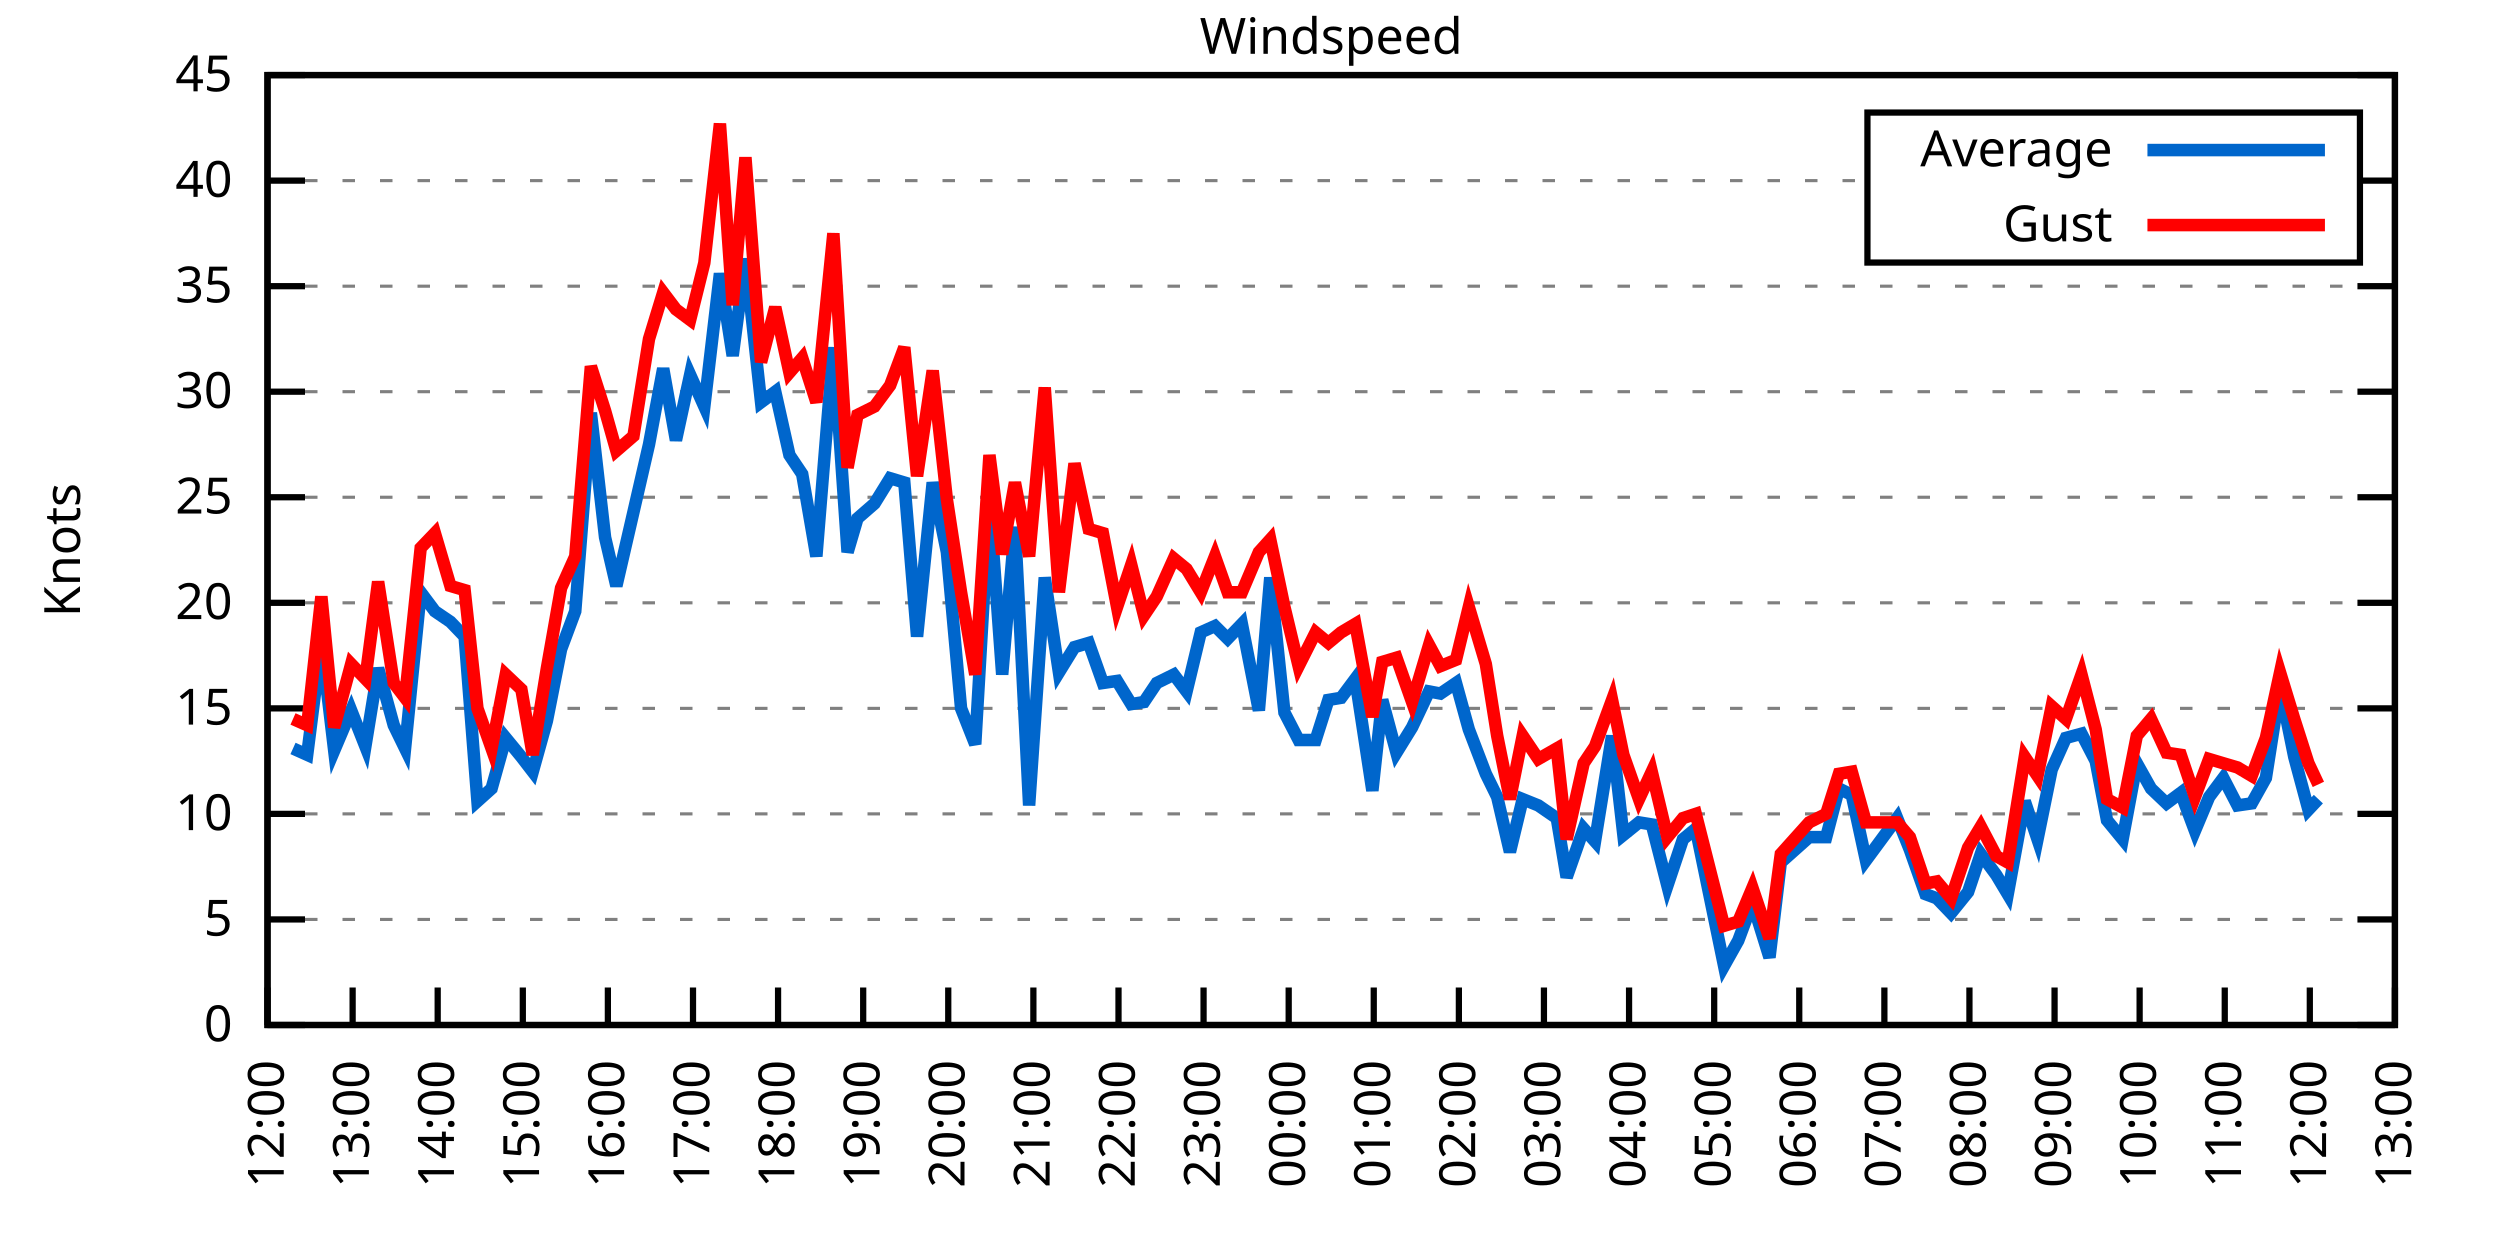
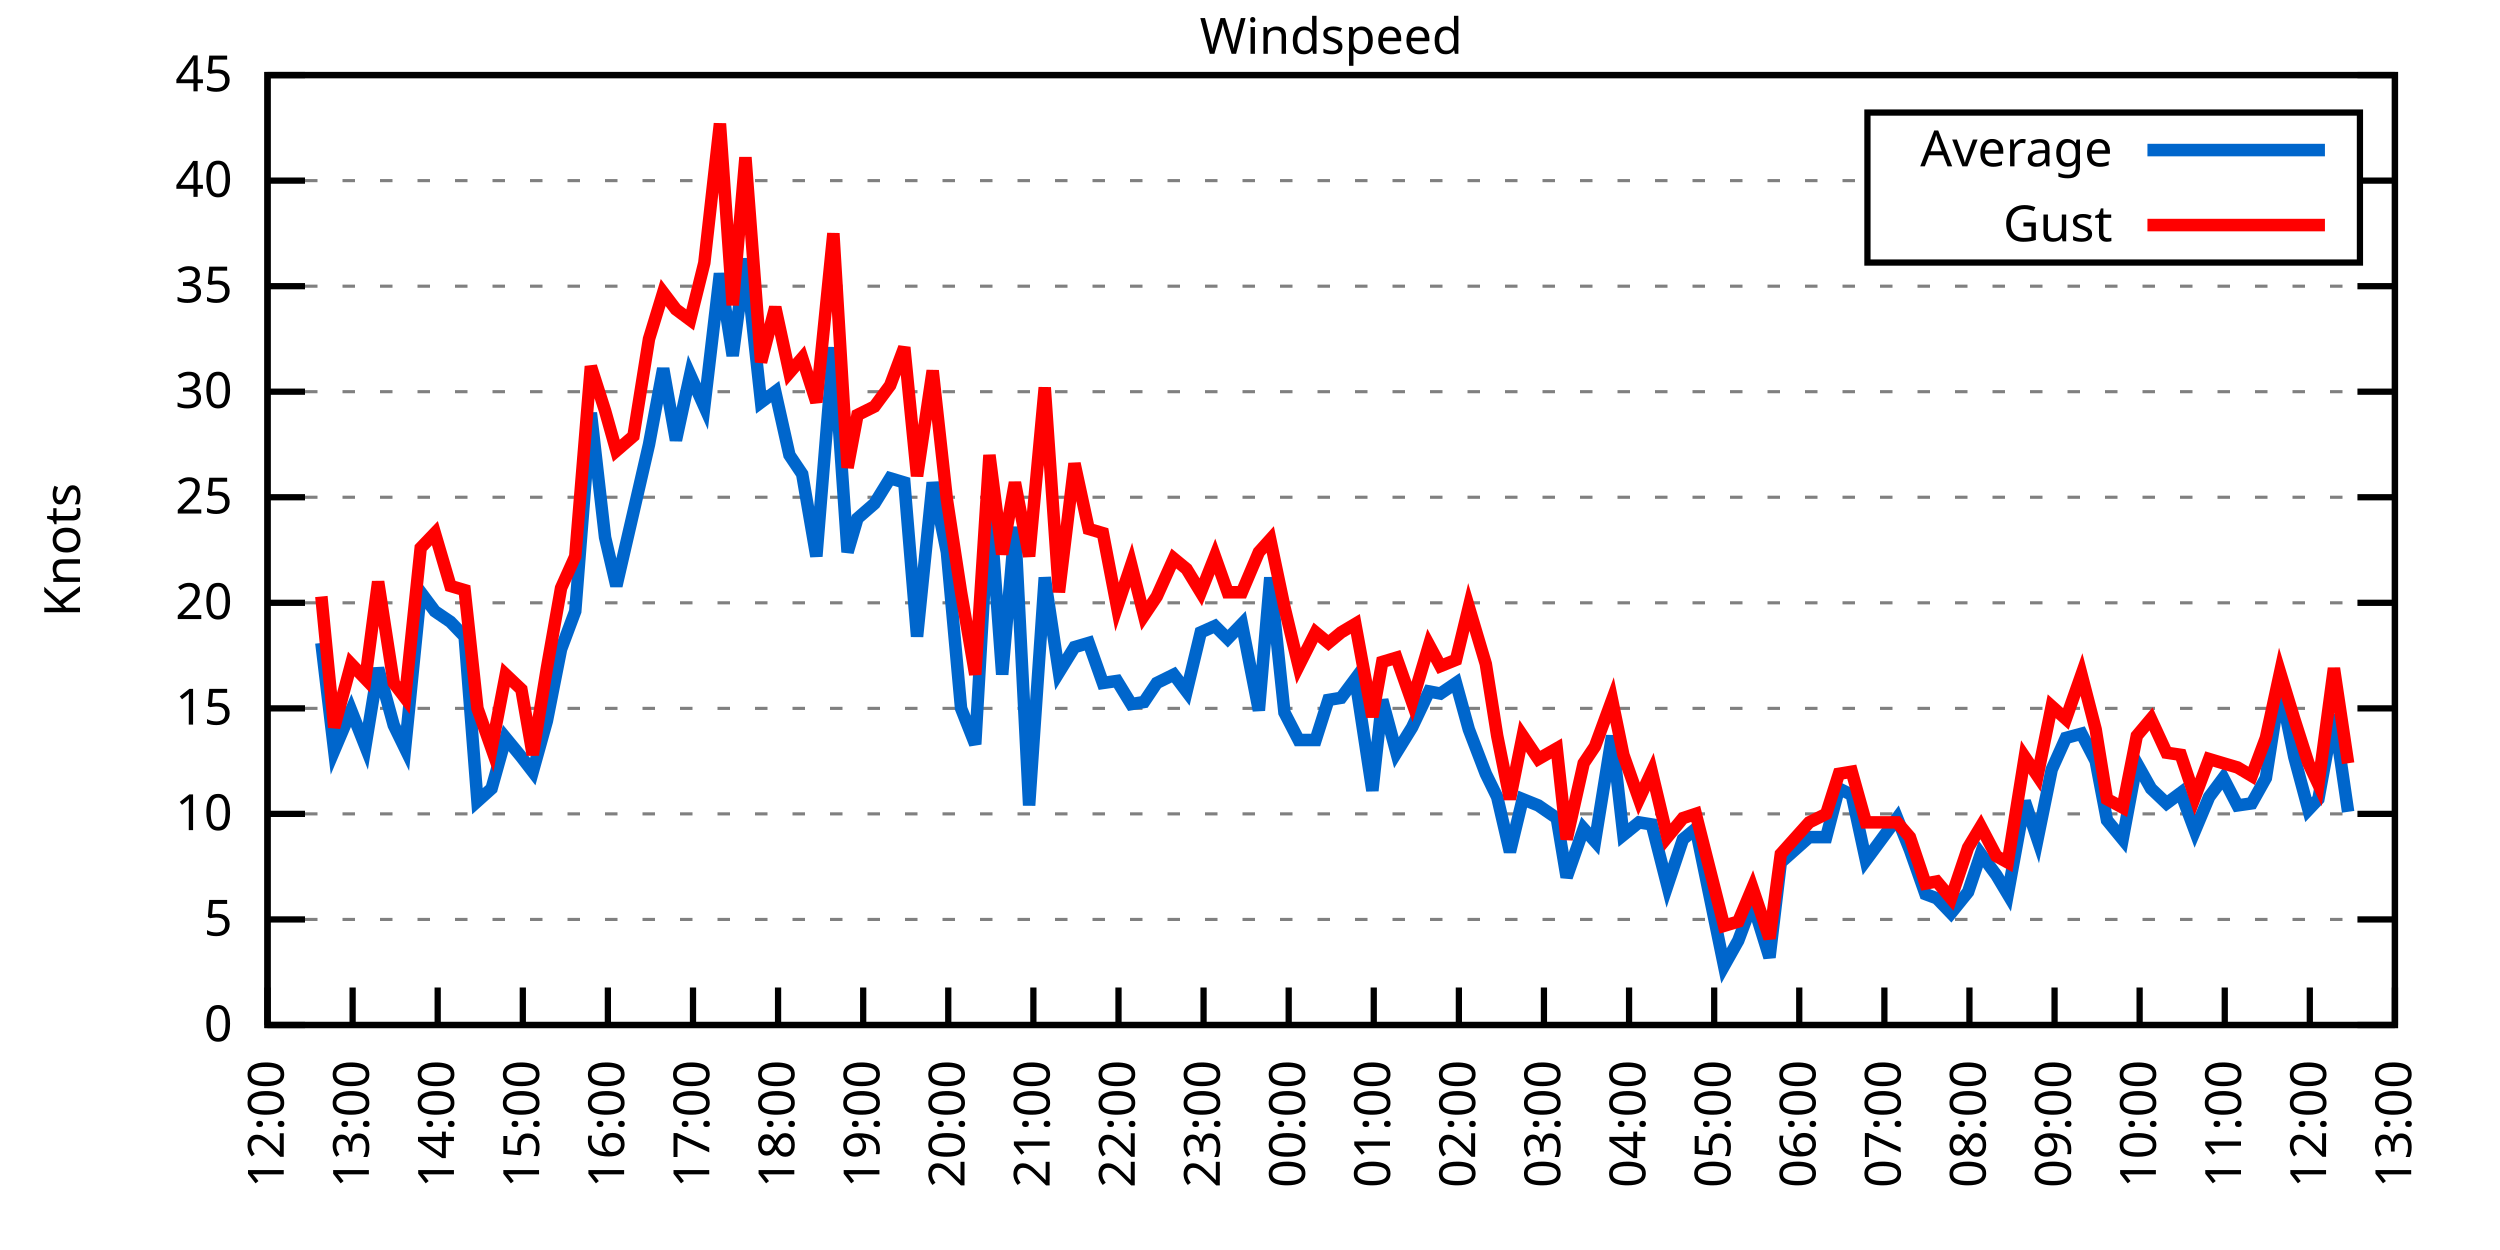
<svg xmlns="http://www.w3.org/2000/svg" xmlns:xlink="http://www.w3.org/1999/xlink" width="400" height="200" viewBox="0 0 400 200">
  <g id="gnuplot_canvas">
    <rect x="0" y="0" width="400" height="200" fill="none" />
    <defs>
      <circle id="gpDot" r="0.5" stroke-width="0.5" stroke="currentColor" />
      <path id="gpPt0" stroke-width="0.333" stroke="currentColor" d="M-1,0 h2 M0,-1 v2" />
      <path id="gpPt1" stroke-width="0.333" stroke="currentColor" d="M-1,-1 L1,1 M1,-1 L-1,1" />
      <path id="gpPt2" stroke-width="0.333" stroke="currentColor" d="M-1,0 L1,0 M0,-1 L0,1 M-1,-1 L1,1 M-1,1 L1,-1" />
      <rect id="gpPt3" stroke-width="0.333" stroke="currentColor" x="-1" y="-1" width="2" height="2" />
      <rect id="gpPt4" stroke-width="0.333" stroke="currentColor" fill="currentColor" x="-1" y="-1" width="2" height="2" />
      <circle id="gpPt5" stroke-width="0.333" stroke="currentColor" cx="0" cy="0" r="1" />
      <use xlink:href="#gpPt5" id="gpPt6" fill="currentColor" stroke="none" />
      <path id="gpPt7" stroke-width="0.333" stroke="currentColor" d="M0,-1.33 L-1.33,0.67 L1.33,0.67 z" />
      <use xlink:href="#gpPt7" id="gpPt8" fill="currentColor" stroke="none" />
      <use xlink:href="#gpPt7" id="gpPt9" stroke="currentColor" transform="rotate(180)" />
      <use xlink:href="#gpPt9" id="gpPt10" fill="currentColor" stroke="none" />
      <use xlink:href="#gpPt3" id="gpPt11" stroke="currentColor" transform="rotate(45)" />
      <use xlink:href="#gpPt11" id="gpPt12" fill="currentColor" stroke="none" />
      <path id="gpPt13" stroke-width="0.333" stroke="currentColor" d="M0,1.330 L1.265,0.411 L0.782,-1.067 L-0.782,-1.076 L-1.265,0.411 z" />
      <use xlink:href="#gpPt13" id="gpPt14" fill="currentColor" stroke="none" />
      <filter id="textbox" filterUnits="objectBoundingBox" x="0" y="0" height="1" width="1">
        <feFlood flood-color="white" flood-opacity="1" result="bgnd" />
        <feComposite in="SourceGraphic" in2="bgnd" operator="atop" />
      </filter>
      <filter id="greybox" filterUnits="objectBoundingBox" x="0" y="0" height="1" width="1">
        <feFlood flood-color="lightgrey" flood-opacity="1" result="grey" />
        <feComposite in="SourceGraphic" in2="grey" operator="atop" />
      </filter>
    </defs>
    <g fill="none" color="white" stroke="currentColor" stroke-width="1.00" stroke-linecap="butt" stroke-linejoin="miter">
</g>
    <g fill="none" color="black" stroke="currentColor" stroke-width="1.00" stroke-linecap="butt" stroke-linejoin="miter">
      <g stroke="none" shape-rendering="crispEdges">
        <polygon fill="rgb(255, 255, 255)" points="42.80,164.00 383.18,164.00 383.18,12.02 42.80,12.02 " />
      </g>
    </g>
    <g fill="none" color="black" stroke="currentColor" stroke-width="1.00" stroke-linecap="butt" stroke-linejoin="miter">
</g>
    <g fill="none" color="black" stroke="black" stroke-width="0.50" stroke-linecap="butt" stroke-linejoin="miter">
</g>
    <g fill="none" color="gray" stroke="currentColor" stroke-width="0.50" stroke-linecap="butt" stroke-linejoin="miter">
      <path stroke="gray" stroke-dasharray="2,4" class="gridline" d="M42.80,164.00 L383.19,164.00  " />
    </g>
    <g fill="none" color="gray" stroke="gray" stroke-width="1.00" stroke-linecap="butt" stroke-linejoin="miter">
</g>
    <g fill="none" color="black" stroke="currentColor" stroke-width="1.00" stroke-linecap="butt" stroke-linejoin="miter">
      <path stroke="black" d="M42.80,164.00 L48.80,164.00 M383.19,164.00 L377.19,164.00  " />
      <g transform="translate(37.20,166.60)" stroke="none" fill="black" font-family="Sans" font-size="8.00" text-anchor="end">
        <text>
          <tspan font-family="Sans"> 0</tspan>
        </text>
      </g>
    </g>
    <g fill="none" color="black" stroke="currentColor" stroke-width="1.00" stroke-linecap="butt" stroke-linejoin="miter">
</g>
    <g fill="none" color="black" stroke="black" stroke-width="0.50" stroke-linecap="butt" stroke-linejoin="miter">
</g>
    <g fill="none" color="gray" stroke="currentColor" stroke-width="0.50" stroke-linecap="butt" stroke-linejoin="miter">
      <path stroke="gray" stroke-dasharray="2,4" class="gridline" d="M42.80,147.11 L383.19,147.11  " />
    </g>
    <g fill="none" color="gray" stroke="gray" stroke-width="1.00" stroke-linecap="butt" stroke-linejoin="miter">
</g>
    <g fill="none" color="black" stroke="currentColor" stroke-width="1.00" stroke-linecap="butt" stroke-linejoin="miter">
      <path stroke="black" d="M42.80,147.11 L48.80,147.11 M383.19,147.11 L377.19,147.11  " />
      <g transform="translate(37.20,149.71)" stroke="none" fill="black" font-family="Sans" font-size="8.00" text-anchor="end">
        <text>
          <tspan font-family="Sans"> 5</tspan>
        </text>
      </g>
    </g>
    <g fill="none" color="black" stroke="currentColor" stroke-width="1.00" stroke-linecap="butt" stroke-linejoin="miter">
</g>
    <g fill="none" color="black" stroke="black" stroke-width="0.50" stroke-linecap="butt" stroke-linejoin="miter">
</g>
    <g fill="none" color="gray" stroke="currentColor" stroke-width="0.50" stroke-linecap="butt" stroke-linejoin="miter">
      <path stroke="gray" stroke-dasharray="2,4" class="gridline" d="M42.80,130.22 L383.19,130.22  " />
    </g>
    <g fill="none" color="gray" stroke="gray" stroke-width="1.00" stroke-linecap="butt" stroke-linejoin="miter">
</g>
    <g fill="none" color="black" stroke="currentColor" stroke-width="1.00" stroke-linecap="butt" stroke-linejoin="miter">
      <path stroke="black" d="M42.80,130.22 L48.80,130.22 M383.19,130.22 L377.19,130.22  " />
      <g transform="translate(37.20,132.82)" stroke="none" fill="black" font-family="Sans" font-size="8.00" text-anchor="end">
        <text>
          <tspan font-family="Sans"> 10</tspan>
        </text>
      </g>
    </g>
    <g fill="none" color="black" stroke="currentColor" stroke-width="1.00" stroke-linecap="butt" stroke-linejoin="miter">
</g>
    <g fill="none" color="black" stroke="black" stroke-width="0.50" stroke-linecap="butt" stroke-linejoin="miter">
</g>
    <g fill="none" color="gray" stroke="currentColor" stroke-width="0.50" stroke-linecap="butt" stroke-linejoin="miter">
      <path stroke="gray" stroke-dasharray="2,4" class="gridline" d="M42.80,113.34 L383.19,113.34  " />
    </g>
    <g fill="none" color="gray" stroke="gray" stroke-width="1.00" stroke-linecap="butt" stroke-linejoin="miter">
</g>
    <g fill="none" color="black" stroke="currentColor" stroke-width="1.00" stroke-linecap="butt" stroke-linejoin="miter">
      <path stroke="black" d="M42.80,113.34 L48.80,113.34 M383.19,113.34 L377.19,113.34  " />
      <g transform="translate(37.20,115.94)" stroke="none" fill="black" font-family="Sans" font-size="8.00" text-anchor="end">
        <text>
          <tspan font-family="Sans"> 15</tspan>
        </text>
      </g>
    </g>
    <g fill="none" color="black" stroke="currentColor" stroke-width="1.00" stroke-linecap="butt" stroke-linejoin="miter">
</g>
    <g fill="none" color="black" stroke="black" stroke-width="0.50" stroke-linecap="butt" stroke-linejoin="miter">
</g>
    <g fill="none" color="gray" stroke="currentColor" stroke-width="0.50" stroke-linecap="butt" stroke-linejoin="miter">
      <path stroke="gray" stroke-dasharray="2,4" class="gridline" d="M42.80,96.45 L383.19,96.45  " />
    </g>
    <g fill="none" color="gray" stroke="gray" stroke-width="1.00" stroke-linecap="butt" stroke-linejoin="miter">
</g>
    <g fill="none" color="black" stroke="currentColor" stroke-width="1.00" stroke-linecap="butt" stroke-linejoin="miter">
      <path stroke="black" d="M42.80,96.45 L48.80,96.45 M383.19,96.45 L377.19,96.45  " />
      <g transform="translate(37.20,99.05)" stroke="none" fill="black" font-family="Sans" font-size="8.00" text-anchor="end">
        <text>
          <tspan font-family="Sans"> 20</tspan>
        </text>
      </g>
    </g>
    <g fill="none" color="black" stroke="currentColor" stroke-width="1.00" stroke-linecap="butt" stroke-linejoin="miter">
</g>
    <g fill="none" color="black" stroke="black" stroke-width="0.50" stroke-linecap="butt" stroke-linejoin="miter">
</g>
    <g fill="none" color="gray" stroke="currentColor" stroke-width="0.50" stroke-linecap="butt" stroke-linejoin="miter">
      <path stroke="gray" stroke-dasharray="2,4" class="gridline" d="M42.80,79.56 L383.19,79.56  " />
    </g>
    <g fill="none" color="gray" stroke="gray" stroke-width="1.00" stroke-linecap="butt" stroke-linejoin="miter">
</g>
    <g fill="none" color="black" stroke="currentColor" stroke-width="1.00" stroke-linecap="butt" stroke-linejoin="miter">
      <path stroke="black" d="M42.80,79.56 L48.80,79.56 M383.19,79.56 L377.19,79.56  " />
      <g transform="translate(37.20,82.16)" stroke="none" fill="black" font-family="Sans" font-size="8.00" text-anchor="end">
        <text>
          <tspan font-family="Sans"> 25</tspan>
        </text>
      </g>
    </g>
    <g fill="none" color="black" stroke="currentColor" stroke-width="1.00" stroke-linecap="butt" stroke-linejoin="miter">
</g>
    <g fill="none" color="black" stroke="black" stroke-width="0.50" stroke-linecap="butt" stroke-linejoin="miter">
</g>
    <g fill="none" color="gray" stroke="currentColor" stroke-width="0.50" stroke-linecap="butt" stroke-linejoin="miter">
      <path stroke="gray" stroke-dasharray="2,4" class="gridline" d="M42.80,62.67 L383.19,62.67  " />
    </g>
    <g fill="none" color="gray" stroke="gray" stroke-width="1.00" stroke-linecap="butt" stroke-linejoin="miter">
</g>
    <g fill="none" color="black" stroke="currentColor" stroke-width="1.00" stroke-linecap="butt" stroke-linejoin="miter">
      <path stroke="black" d="M42.80,62.67 L48.80,62.67 M383.19,62.67 L377.19,62.67  " />
      <g transform="translate(37.20,65.27)" stroke="none" fill="black" font-family="Sans" font-size="8.00" text-anchor="end">
        <text>
          <tspan font-family="Sans"> 30</tspan>
        </text>
      </g>
    </g>
    <g fill="none" color="black" stroke="currentColor" stroke-width="1.00" stroke-linecap="butt" stroke-linejoin="miter">
</g>
    <g fill="none" color="black" stroke="black" stroke-width="0.50" stroke-linecap="butt" stroke-linejoin="miter">
</g>
    <g fill="none" color="gray" stroke="currentColor" stroke-width="0.50" stroke-linecap="butt" stroke-linejoin="miter">
      <path stroke="gray" stroke-dasharray="2,4" class="gridline" d="M42.80,45.79 L383.19,45.79  " />
    </g>
    <g fill="none" color="gray" stroke="gray" stroke-width="1.00" stroke-linecap="butt" stroke-linejoin="miter">
</g>
    <g fill="none" color="black" stroke="currentColor" stroke-width="1.00" stroke-linecap="butt" stroke-linejoin="miter">
      <path stroke="black" d="M42.80,45.79 L48.80,45.79 M383.19,45.79 L377.19,45.79  " />
      <g transform="translate(37.20,48.39)" stroke="none" fill="black" font-family="Sans" font-size="8.00" text-anchor="end">
        <text>
          <tspan font-family="Sans"> 35</tspan>
        </text>
      </g>
    </g>
    <g fill="none" color="black" stroke="currentColor" stroke-width="1.00" stroke-linecap="butt" stroke-linejoin="miter">
</g>
    <g fill="none" color="black" stroke="black" stroke-width="0.50" stroke-linecap="butt" stroke-linejoin="miter">
</g>
    <g fill="none" color="gray" stroke="currentColor" stroke-width="0.50" stroke-linecap="butt" stroke-linejoin="miter">
      <path stroke="gray" stroke-dasharray="2,4" class="gridline" d="M42.80,28.90 L298.79,28.90 M377.59,28.90 L383.19,28.90  " />
    </g>
    <g fill="none" color="gray" stroke="gray" stroke-width="1.00" stroke-linecap="butt" stroke-linejoin="miter">
</g>
    <g fill="none" color="black" stroke="currentColor" stroke-width="1.00" stroke-linecap="butt" stroke-linejoin="miter">
      <path stroke="black" d="M42.80,28.90 L48.80,28.90 M383.19,28.90 L377.19,28.90  " />
      <g transform="translate(37.20,31.50)" stroke="none" fill="black" font-family="Sans" font-size="8.00" text-anchor="end">
        <text>
          <tspan font-family="Sans"> 40</tspan>
        </text>
      </g>
    </g>
    <g fill="none" color="black" stroke="currentColor" stroke-width="1.00" stroke-linecap="butt" stroke-linejoin="miter">
</g>
    <g fill="none" color="black" stroke="black" stroke-width="0.50" stroke-linecap="butt" stroke-linejoin="miter">
</g>
    <g fill="none" color="gray" stroke="currentColor" stroke-width="0.50" stroke-linecap="butt" stroke-linejoin="miter">
      <path stroke="gray" stroke-dasharray="2,4" class="gridline" d="M42.80,12.01 L383.19,12.01  " />
    </g>
    <g fill="none" color="gray" stroke="gray" stroke-width="1.00" stroke-linecap="butt" stroke-linejoin="miter">
</g>
    <g fill="none" color="black" stroke="currentColor" stroke-width="1.00" stroke-linecap="butt" stroke-linejoin="miter">
      <path stroke="black" d="M42.80,12.01 L48.80,12.01 M383.19,12.01 L377.19,12.01  " />
      <g transform="translate(37.20,14.61)" stroke="none" fill="black" font-family="Sans" font-size="8.00" text-anchor="end">
        <text>
          <tspan font-family="Sans"> 45</tspan>
        </text>
      </g>
    </g>
    <g fill="none" color="black" stroke="currentColor" stroke-width="1.00" stroke-linecap="butt" stroke-linejoin="miter">
      <path stroke="black" d="M42.80,164.00 L42.80,158.00  " />
      <g transform="translate(45.40,169.60) rotate(270.00)" stroke="none" fill="black" font-family="Sans" font-size="8.00" text-anchor="end">
        <text>
          <tspan font-family="Sans">12:00</tspan>
        </text>
      </g>
    </g>
    <g fill="none" color="black" stroke="currentColor" stroke-width="1.00" stroke-linecap="butt" stroke-linejoin="miter">
      <path stroke="black" d="M56.42,164.00 L56.42,158.00  " />
      <g transform="translate(59.02,169.60) rotate(270.00)" stroke="none" fill="black" font-family="Sans" font-size="8.00" text-anchor="end">
        <text>
          <tspan font-family="Sans">13:00</tspan>
        </text>
      </g>
    </g>
    <g fill="none" color="black" stroke="currentColor" stroke-width="1.00" stroke-linecap="butt" stroke-linejoin="miter">
      <path stroke="black" d="M70.03,164.00 L70.03,158.00  " />
      <g transform="translate(72.63,169.60) rotate(270.00)" stroke="none" fill="black" font-family="Sans" font-size="8.00" text-anchor="end">
        <text>
          <tspan font-family="Sans">14:00</tspan>
        </text>
      </g>
    </g>
    <g fill="none" color="black" stroke="currentColor" stroke-width="1.00" stroke-linecap="butt" stroke-linejoin="miter">
      <path stroke="black" d="M83.65,164.00 L83.65,158.00  " />
      <g transform="translate(86.25,169.60) rotate(270.00)" stroke="none" fill="black" font-family="Sans" font-size="8.00" text-anchor="end">
        <text>
          <tspan font-family="Sans">15:00</tspan>
        </text>
      </g>
    </g>
    <g fill="none" color="black" stroke="currentColor" stroke-width="1.00" stroke-linecap="butt" stroke-linejoin="miter">
      <path stroke="black" d="M97.26,164.00 L97.26,158.00  " />
      <g transform="translate(99.86,169.60) rotate(270.00)" stroke="none" fill="black" font-family="Sans" font-size="8.00" text-anchor="end">
        <text>
          <tspan font-family="Sans">16:00</tspan>
        </text>
      </g>
    </g>
    <g fill="none" color="black" stroke="currentColor" stroke-width="1.00" stroke-linecap="butt" stroke-linejoin="miter">
      <path stroke="black" d="M110.88,164.00 L110.88,158.00  " />
      <g transform="translate(113.48,169.60) rotate(270.00)" stroke="none" fill="black" font-family="Sans" font-size="8.00" text-anchor="end">
        <text>
          <tspan font-family="Sans">17:00</tspan>
        </text>
      </g>
    </g>
    <g fill="none" color="black" stroke="currentColor" stroke-width="1.00" stroke-linecap="butt" stroke-linejoin="miter">
      <path stroke="black" d="M124.49,164.00 L124.49,158.00  " />
      <g transform="translate(127.09,169.60) rotate(270.00)" stroke="none" fill="black" font-family="Sans" font-size="8.00" text-anchor="end">
        <text>
          <tspan font-family="Sans">18:00</tspan>
        </text>
      </g>
    </g>
    <g fill="none" color="black" stroke="currentColor" stroke-width="1.00" stroke-linecap="butt" stroke-linejoin="miter">
      <path stroke="black" d="M138.11,164.00 L138.11,158.00  " />
      <g transform="translate(140.71,169.60) rotate(270.00)" stroke="none" fill="black" font-family="Sans" font-size="8.00" text-anchor="end">
        <text>
          <tspan font-family="Sans">19:00</tspan>
        </text>
      </g>
    </g>
    <g fill="none" color="black" stroke="currentColor" stroke-width="1.00" stroke-linecap="butt" stroke-linejoin="miter">
      <path stroke="black" d="M151.72,164.00 L151.72,158.00  " />
      <g transform="translate(154.32,169.60) rotate(270.00)" stroke="none" fill="black" font-family="Sans" font-size="8.00" text-anchor="end">
        <text>
          <tspan font-family="Sans">20:00</tspan>
        </text>
      </g>
    </g>
    <g fill="none" color="black" stroke="currentColor" stroke-width="1.00" stroke-linecap="butt" stroke-linejoin="miter">
      <path stroke="black" d="M165.34,164.00 L165.34,158.00  " />
      <g transform="translate(167.94,169.60) rotate(270.00)" stroke="none" fill="black" font-family="Sans" font-size="8.00" text-anchor="end">
        <text>
          <tspan font-family="Sans">21:00</tspan>
        </text>
      </g>
    </g>
    <g fill="none" color="black" stroke="currentColor" stroke-width="1.00" stroke-linecap="butt" stroke-linejoin="miter">
      <path stroke="black" d="M178.96,164.00 L178.96,158.00  " />
      <g transform="translate(181.56,169.60) rotate(270.00)" stroke="none" fill="black" font-family="Sans" font-size="8.00" text-anchor="end">
        <text>
          <tspan font-family="Sans">22:00</tspan>
        </text>
      </g>
    </g>
    <g fill="none" color="black" stroke="currentColor" stroke-width="1.00" stroke-linecap="butt" stroke-linejoin="miter">
      <path stroke="black" d="M192.57,164.00 L192.57,158.00  " />
      <g transform="translate(195.17,169.60) rotate(270.00)" stroke="none" fill="black" font-family="Sans" font-size="8.00" text-anchor="end">
        <text>
          <tspan font-family="Sans">23:00</tspan>
        </text>
      </g>
    </g>
    <g fill="none" color="black" stroke="currentColor" stroke-width="1.00" stroke-linecap="butt" stroke-linejoin="miter">
      <path stroke="black" d="M206.19,164.00 L206.19,158.00  " />
      <g transform="translate(208.79,169.60) rotate(270.00)" stroke="none" fill="black" font-family="Sans" font-size="8.00" text-anchor="end">
        <text>
          <tspan font-family="Sans">00:00</tspan>
        </text>
      </g>
    </g>
    <g fill="none" color="black" stroke="currentColor" stroke-width="1.00" stroke-linecap="butt" stroke-linejoin="miter">
      <path stroke="black" d="M219.80,164.00 L219.80,158.00  " />
      <g transform="translate(222.40,169.60) rotate(270.00)" stroke="none" fill="black" font-family="Sans" font-size="8.00" text-anchor="end">
        <text>
          <tspan font-family="Sans">01:00</tspan>
        </text>
      </g>
    </g>
    <g fill="none" color="black" stroke="currentColor" stroke-width="1.00" stroke-linecap="butt" stroke-linejoin="miter">
      <path stroke="black" d="M233.42,164.00 L233.42,158.00  " />
      <g transform="translate(236.02,169.60) rotate(270.00)" stroke="none" fill="black" font-family="Sans" font-size="8.00" text-anchor="end">
        <text>
          <tspan font-family="Sans">02:00</tspan>
        </text>
      </g>
    </g>
    <g fill="none" color="black" stroke="currentColor" stroke-width="1.00" stroke-linecap="butt" stroke-linejoin="miter">
      <path stroke="black" d="M247.03,164.00 L247.03,158.00  " />
      <g transform="translate(249.63,169.60) rotate(270.00)" stroke="none" fill="black" font-family="Sans" font-size="8.00" text-anchor="end">
        <text>
          <tspan font-family="Sans">03:00</tspan>
        </text>
      </g>
    </g>
    <g fill="none" color="black" stroke="currentColor" stroke-width="1.00" stroke-linecap="butt" stroke-linejoin="miter">
      <path stroke="black" d="M260.65,164.00 L260.65,158.00  " />
      <g transform="translate(263.25,169.60) rotate(270.00)" stroke="none" fill="black" font-family="Sans" font-size="8.00" text-anchor="end">
        <text>
          <tspan font-family="Sans">04:00</tspan>
        </text>
      </g>
    </g>
    <g fill="none" color="black" stroke="currentColor" stroke-width="1.00" stroke-linecap="butt" stroke-linejoin="miter">
      <path stroke="black" d="M274.27,164.00 L274.27,158.00  " />
      <g transform="translate(276.87,169.60) rotate(270.00)" stroke="none" fill="black" font-family="Sans" font-size="8.00" text-anchor="end">
        <text>
          <tspan font-family="Sans">05:00</tspan>
        </text>
      </g>
    </g>
    <g fill="none" color="black" stroke="currentColor" stroke-width="1.00" stroke-linecap="butt" stroke-linejoin="miter">
      <path stroke="black" d="M287.88,164.00 L287.88,158.00  " />
      <g transform="translate(290.48,169.60) rotate(270.00)" stroke="none" fill="black" font-family="Sans" font-size="8.00" text-anchor="end">
        <text>
          <tspan font-family="Sans">06:00</tspan>
        </text>
      </g>
    </g>
    <g fill="none" color="black" stroke="currentColor" stroke-width="1.00" stroke-linecap="butt" stroke-linejoin="miter">
      <path stroke="black" d="M301.50,164.00 L301.50,158.00  " />
      <g transform="translate(304.10,169.60) rotate(270.00)" stroke="none" fill="black" font-family="Sans" font-size="8.00" text-anchor="end">
        <text>
          <tspan font-family="Sans">07:00</tspan>
        </text>
      </g>
    </g>
    <g fill="none" color="black" stroke="currentColor" stroke-width="1.00" stroke-linecap="butt" stroke-linejoin="miter">
      <path stroke="black" d="M315.11,164.00 L315.11,158.00  " />
      <g transform="translate(317.71,169.60) rotate(270.00)" stroke="none" fill="black" font-family="Sans" font-size="8.00" text-anchor="end">
        <text>
          <tspan font-family="Sans">08:00</tspan>
        </text>
      </g>
    </g>
    <g fill="none" color="black" stroke="currentColor" stroke-width="1.00" stroke-linecap="butt" stroke-linejoin="miter">
      <path stroke="black" d="M328.73,164.00 L328.73,158.00  " />
      <g transform="translate(331.33,169.60) rotate(270.00)" stroke="none" fill="black" font-family="Sans" font-size="8.00" text-anchor="end">
        <text>
          <tspan font-family="Sans">09:00</tspan>
        </text>
      </g>
    </g>
    <g fill="none" color="black" stroke="currentColor" stroke-width="1.00" stroke-linecap="butt" stroke-linejoin="miter">
      <path stroke="black" d="M342.34,164.00 L342.34,158.00  " />
      <g transform="translate(344.94,169.60) rotate(270.00)" stroke="none" fill="black" font-family="Sans" font-size="8.00" text-anchor="end">
        <text>
          <tspan font-family="Sans">10:00</tspan>
        </text>
      </g>
    </g>
    <g fill="none" color="black" stroke="currentColor" stroke-width="1.00" stroke-linecap="butt" stroke-linejoin="miter">
      <path stroke="black" d="M355.96,164.00 L355.96,158.00  " />
      <g transform="translate(358.56,169.60) rotate(270.00)" stroke="none" fill="black" font-family="Sans" font-size="8.00" text-anchor="end">
        <text>
          <tspan font-family="Sans">11:00</tspan>
        </text>
      </g>
    </g>
    <g fill="none" color="black" stroke="currentColor" stroke-width="1.00" stroke-linecap="butt" stroke-linejoin="miter">
      <path stroke="black" d="M369.57,164.00 L369.57,158.00  " />
      <g transform="translate(372.17,169.60) rotate(270.00)" stroke="none" fill="black" font-family="Sans" font-size="8.00" text-anchor="end">
        <text>
          <tspan font-family="Sans">12:00</tspan>
        </text>
      </g>
    </g>
    <g fill="none" color="black" stroke="currentColor" stroke-width="1.00" stroke-linecap="butt" stroke-linejoin="miter">
      <path stroke="black" d="M383.19,164.00 L383.19,158.00  " />
      <g transform="translate(385.79,169.60) rotate(270.00)" stroke="none" fill="black" font-family="Sans" font-size="8.00" text-anchor="end">
        <text>
          <tspan font-family="Sans">13:00</tspan>
        </text>
      </g>
    </g>
    <g fill="none" color="black" stroke="currentColor" stroke-width="1.00" stroke-linecap="butt" stroke-linejoin="miter">
</g>
    <g fill="none" color="black" stroke="currentColor" stroke-width="1.00" stroke-linecap="butt" stroke-linejoin="miter">
      <path stroke="black" d="M42.80,12.01 L42.80,164.00 L383.19,164.00 L383.19,12.01 L42.80,12.01 Z  " />
    </g>
    <g fill="none" color="black" stroke="currentColor" stroke-width="1.00" stroke-linecap="butt" stroke-linejoin="miter">
</g>
    <g fill="none" color="black" stroke="currentColor" stroke-width="1.00" stroke-linecap="butt" stroke-linejoin="miter">
      <path stroke="black" d="M298.79,42.01 L298.79,18.01 L377.59,18.01 L377.59,42.01 L298.79,42.01 Z  " />
    </g>
    <g id="Windspeed_plot_1">
      <g fill="none" color="white" stroke="black" stroke-width="2.00" stroke-linecap="butt" stroke-linejoin="miter">
</g>
      <g fill="none" color="black" stroke="currentColor" stroke-width="2.00" stroke-linecap="butt" stroke-linejoin="miter">
        <g transform="translate(337.99,26.61)" stroke="none" fill="black" font-family="Sans" font-size="8.00" text-anchor="end">
          <text>
            <tspan font-family="Sans">Average</tspan>
          </text>
        </g>
      </g>
      <g fill="none" color="black" stroke="currentColor" stroke-width="2.00" stroke-linecap="butt" stroke-linejoin="miter">
-         <path stroke="rgb(  0, 102, 204)" d="M343.59,24.01 L371.99,24.01 M46.88,119.75 L49.15,120.77 L51.42,102.87 L53.47,120.09 L56.19,113.67 L58.46,119.42   L60.50,106.92 L63.00,116.04 L64.81,119.75 L67.31,94.76 L69.58,97.80 L72.07,99.49 L74.34,101.85 L76.39,128.20   L78.65,126.17 L80.92,118.07 L83.42,121.11 L85.24,123.47 L87.50,115.36 L89.77,103.88 L92.04,97.80 L94.54,66.05   L96.81,85.98 L98.62,93.75 L101.35,81.93 L103.84,71.12 L106.11,58.96 L108.15,70.44 L110.42,59.97 L112.69,65.04   L115.19,43.76 L117.23,56.93 L119.27,41.39 L121.77,64.36 L124.04,62.67 L126.31,72.81 L128.35,75.85 L130.62,89.02   L133.34,55.58 L135.61,88.34 L137.20,82.94 L139.92,80.57 L142.42,76.52 L144.69,77.20 L146.73,101.85 L149.23,77.20   L151.50,88.34 L153.77,113.34 L156.04,119.08 L158.31,79.90 L160.35,107.93 L162.39,84.29 L164.66,128.87 L167.16,92.40   L169.43,107.59 L171.92,103.54 L174.19,102.87 L176.46,109.28 L178.73,108.95 L181.00,112.66 L183.04,112.32 L185.08,109.28   L187.81,107.93 L189.85,110.63 L192.12,101.18 L194.39,100.16 L196.43,102.19 L198.70,99.83 L201.42,113.67 L203.24,92.40   L205.51,114.01 L207.78,118.40 L210.50,118.40 L212.54,111.99 L214.58,111.65 L216.85,108.61 L219.58,126.51 L221.16,111.99   L223.43,120.43 L225.93,116.38 L228.65,110.63 L230.47,110.97 L232.96,109.28 L235.01,116.71 L237.73,123.81 L239.55,127.52   L241.59,136.30 L243.63,127.86 L246.13,128.87 L249.08,130.90 L250.66,140.36 L253.39,132.59 L255.20,134.62 L257.93,117.73   L259.74,133.60 L262.24,131.58 L264.28,131.91 L266.78,141.71 L269.27,134.28 L271.32,132.59 L275.85,154.54 L278.12,150.49   L280.39,144.41 L283.12,153.19 L284.93,137.99 L289.47,133.94 L292.19,133.94 L294.23,126.17 L296.28,127.18 L298.55,137.66   L303.54,130.90 L305.58,135.97 L308.08,143.06 L309.89,143.73 L312.16,146.10 L314.89,142.72 L316.93,136.64 L319.42,140.02   L321.24,143.06 L323.96,128.20 L326.00,134.28 L328.27,123.13 L330.54,118.07 L333.04,117.39 L335.31,121.78 L337.12,131.24   L339.62,134.28 L341.89,122.12 L344.16,126.17 L346.65,128.54 L348.92,126.85 L351.19,132.93 L353.46,127.52 L355.73,124.48   L358.00,128.87 L360.27,128.54 L362.54,124.48 L364.81,109.96 L367.08,121.11 L369.35,129.55 L370.94,127.86  " />
+         <path stroke="rgb(  0, 102, 204)" d="M343.59,24.01 L371.99,24.01 M51.42,102.87 L53.47,120.09 L56.19,113.67 L58.46,119.42 L60.50,106.92 L63.00,116.04   L64.81,119.75 L67.31,94.76 L69.58,97.80 L72.07,99.49 L74.34,101.85 L76.39,128.20 L78.65,126.17 L80.92,118.07   L83.42,121.11 L85.24,123.47 L87.50,115.36 L89.77,103.88 L92.04,97.80 L94.54,66.05 L96.81,85.98 L98.62,93.75   L101.35,81.93 L103.84,71.12 L106.11,58.96 L108.15,70.44 L110.42,59.97 L112.69,65.04 L115.19,43.76 L117.23,56.93   L119.27,41.39 L121.77,64.36 L124.04,62.67 L126.31,72.81 L128.35,75.85 L130.62,89.02 L133.34,55.58 L135.61,88.34   L137.20,82.94 L139.92,80.57 L142.42,76.52 L144.69,77.20 L146.73,101.85 L149.23,77.20 L151.50,88.34 L153.77,113.34   L156.04,119.08 L158.31,79.90 L160.35,107.93 L162.39,84.29 L164.66,128.87 L167.16,92.40 L169.43,107.59 L171.92,103.54   L174.19,102.87 L176.46,109.28 L178.73,108.95 L181.00,112.66 L183.04,112.32 L185.08,109.28 L187.81,107.93 L189.85,110.63   L192.12,101.18 L194.39,100.16 L196.43,102.19 L198.70,99.83 L201.42,113.67 L203.24,92.40 L205.51,114.01 L207.78,118.40   L210.50,118.40 L212.54,111.99 L214.58,111.65 L216.85,108.61 L219.58,126.51 L221.16,111.99 L223.43,120.43 L225.93,116.38   L228.65,110.63 L230.47,110.97 L232.96,109.28 L235.01,116.71 L237.73,123.81 L239.55,127.52 L241.59,136.30 L243.63,127.86   L246.13,128.87 L249.08,130.90 L250.66,140.36 L253.39,132.59 L255.20,134.62 L257.93,117.73 L259.74,133.60 L262.24,131.58   L264.28,131.91 L266.78,141.71 L269.27,134.28 L271.32,132.59 L275.85,154.54 L278.12,150.49 L280.39,144.41 L283.12,153.19   L284.93,137.99 L289.47,133.94 L292.19,133.94 L294.23,126.17 L296.28,127.18 L298.55,137.66 L303.54,130.90 L305.58,135.97   L308.08,143.06 L309.89,143.73 L312.16,146.10 L314.89,142.72 L316.93,136.64 L319.42,140.02 L321.24,143.06 L323.96,128.20   L326.00,134.28 L328.27,123.13 L330.54,118.07 L333.04,117.39 L335.31,121.78 L337.12,131.24 L339.62,134.28 L341.89,122.12   L344.16,126.17 L346.65,128.54 L348.92,126.85 L351.19,132.93 L353.46,127.52 L355.73,124.48 L358.00,128.87 L360.27,128.54   L362.54,124.48 L364.81,109.96 L367.08,121.11 L369.35,129.55 L370.94,127.86 L373.43,114.35 L375.70,129.89  " />
      </g>
    </g>
    <g id="Windspeed_plot_2">
      <g fill="none" color="black" stroke="currentColor" stroke-width="2.00" stroke-linecap="butt" stroke-linejoin="miter">
        <g transform="translate(337.99,38.61)" stroke="none" fill="black" font-family="Sans" font-size="8.00" text-anchor="end">
          <text>
            <tspan font-family="Sans">Gust</tspan>
          </text>
        </g>
      </g>
      <g fill="none" color="black" stroke="currentColor" stroke-width="2.00" stroke-linecap="butt" stroke-linejoin="miter">
-         <path stroke="rgb(255,   0,   0)" d="M343.59,36.01 L371.99,36.01 M46.88,115.03 L49.15,116.04 L51.42,95.44 L53.47,116.38 L56.19,106.24 L58.46,108.61   L60.50,93.07 L63.00,109.28 L64.81,111.65 L67.31,87.67 L69.58,85.30 L72.07,93.75 L74.34,94.42 L76.39,113.34   L78.65,119.75 L80.92,107.93 L83.42,110.30 L85.24,120.77 L87.50,106.92 L89.77,94.08 L92.04,89.02 L94.54,58.62   L96.81,65.71 L98.62,72.13 L101.35,69.77 L103.84,54.23 L106.11,46.80 L108.15,49.50 L110.42,51.19 L112.69,42.07   L115.19,19.78 L117.23,48.83 L119.27,25.18 L121.77,57.94 L124.04,49.16 L126.31,59.63 L128.35,57.27 L130.62,64.36   L133.34,37.34 L135.61,74.83 L137.20,66.39 L139.92,65.04 L142.42,61.66 L144.69,55.58 L146.73,76.18 L149.23,59.30   L151.50,79.90 L153.77,94.76 L156.04,107.93 L158.31,72.81 L160.35,88.68 L162.39,77.20 L164.66,89.02 L167.16,62.00   L169.43,94.76 L171.92,74.16 L174.19,84.63 L176.46,85.30 L178.73,97.12 L181.00,90.37 L183.04,98.48 L185.08,95.44   L187.81,89.36 L189.85,91.04 L192.12,94.76 L194.39,89.02 L196.43,94.76 L198.70,94.76 L201.42,88.34 L203.24,86.32   L205.51,97.12 L207.78,106.58 L210.50,101.18 L212.54,102.87 L214.58,101.18 L216.85,99.83 L219.58,114.69 L221.16,105.91   L223.43,105.23 L225.93,112.32 L228.65,103.20 L230.47,106.58 L232.96,105.57 L235.01,97.12 L237.73,106.24 L239.55,117.73   L241.59,127.86 L243.63,117.73 L246.13,121.44 L249.08,119.75 L250.66,134.28 L253.39,122.12 L255.20,119.42 L257.93,111.99   L259.74,120.77 L262.24,127.86 L264.28,123.47 L266.78,133.94 L269.27,130.90 L271.32,130.22 L275.85,148.13 L278.12,147.45   L280.39,142.05 L283.12,150.15 L284.93,136.64 L289.47,131.58 L292.19,130.22 L294.23,123.81 L296.28,123.47 L298.55,131.58   L303.54,131.58 L305.58,133.94 L308.08,141.37 L309.89,141.03 L312.16,143.73 L314.89,135.63 L316.93,132.25 L319.42,136.98   L321.24,137.99 L323.96,121.11 L326.00,124.14 L328.27,113.00 L330.54,115.03 L333.04,107.93 L335.31,116.71 L337.12,127.86   L339.62,129.21 L341.89,117.73 L344.16,115.03 L346.65,120.43 L348.92,120.77 L351.19,127.52 L353.46,121.44 L355.73,122.12   L358.00,122.79 L360.27,124.14 L362.54,118.07 L364.81,107.59 L367.08,115.03 L369.35,122.12 L370.94,125.50  " />
+         <path stroke="rgb(255,   0,   0)" d="M343.59,36.01 L371.99,36.01 M51.42,95.44 L53.47,116.38 L56.19,106.24 L58.46,108.61 L60.50,93.07 L63.00,109.28   L64.81,111.65 L67.31,87.67 L69.58,85.30 L72.07,93.75 L74.34,94.42 L76.39,113.34 L78.65,119.75 L80.92,107.93   L83.42,110.30 L85.24,120.77 L87.50,106.92 L89.77,94.08 L92.04,89.02 L94.54,58.62 L96.81,65.71 L98.62,72.13   L101.35,69.77 L103.84,54.23 L106.11,46.80 L108.15,49.50 L110.42,51.19 L112.69,42.07 L115.19,19.78 L117.23,48.83   L119.27,25.18 L121.77,57.94 L124.04,49.16 L126.31,59.63 L128.35,57.27 L130.62,64.36 L133.34,37.34 L135.61,74.83   L137.20,66.39 L139.92,65.04 L142.42,61.66 L144.69,55.58 L146.73,76.18 L149.23,59.30 L151.50,79.90 L153.77,94.76   L156.04,107.93 L158.31,72.81 L160.35,88.68 L162.39,77.20 L164.66,89.02 L167.16,62.00 L169.43,94.76 L171.92,74.16   L174.19,84.63 L176.46,85.30 L178.73,97.12 L181.00,90.37 L183.04,98.48 L185.08,95.44 L187.81,89.36 L189.85,91.04   L192.12,94.76 L194.39,89.02 L196.43,94.76 L198.70,94.76 L201.42,88.34 L203.24,86.32 L205.51,97.12 L207.78,106.58   L210.50,101.18 L212.54,102.87 L214.58,101.18 L216.85,99.83 L219.58,114.69 L221.16,105.91 L223.43,105.23 L225.93,112.32   L228.65,103.20 L230.47,106.58 L232.96,105.57 L235.01,97.12 L237.73,106.24 L239.55,117.73 L241.59,127.86 L243.63,117.73   L246.13,121.44 L249.08,119.75 L250.66,134.28 L253.39,122.12 L255.20,119.42 L257.93,111.99 L259.74,120.77 L262.24,127.86   L264.28,123.47 L266.78,133.94 L269.27,130.90 L271.32,130.22 L275.85,148.13 L278.12,147.45 L280.39,142.05 L283.12,150.15   L284.93,136.64 L289.47,131.58 L292.19,130.22 L294.23,123.81 L296.28,123.47 L298.55,131.58 L303.54,131.58 L305.58,133.94   L308.08,141.37 L309.89,141.03 L312.16,143.73 L314.89,135.63 L316.93,132.25 L319.42,136.98 L321.24,137.99 L323.96,121.11   L326.00,124.14 L328.27,113.00 L330.54,115.03 L333.04,107.93 L335.31,116.71 L337.12,127.86 L339.62,129.21 L341.89,117.73   L344.16,115.03 L346.65,120.43 L348.92,120.77 L351.19,127.52 L353.46,121.44 L355.73,122.12 L358.00,122.79 L360.27,124.14   L362.54,118.07 L364.81,107.59 L367.08,115.03 L369.35,122.12 L370.94,125.50 L373.43,106.92 L375.70,122.12  " />
      </g>
    </g>
    <g fill="none" color="black" stroke="currentColor" stroke-width="2.00" stroke-linecap="butt" stroke-linejoin="miter">
</g>
    <g fill="none" color="black" stroke="black" stroke-width="1.00" stroke-linecap="butt" stroke-linejoin="miter">
</g>
    <g fill="none" color="black" stroke="currentColor" stroke-width="1.00" stroke-linecap="butt" stroke-linejoin="miter">
      <path stroke="black" d="M42.80,12.01 L42.80,164.00 L383.19,164.00 L383.19,12.01 L42.80,12.01 Z  " />
      <g transform="translate(12.80,88.01) rotate(270.00)" stroke="none" fill="black" font-family="Sans" font-size="8.00" text-anchor="middle">
        <text>
          <tspan font-family="Sans">Knots</tspan>
        </text>
      </g>
    </g>
    <g fill="none" color="black" stroke="currentColor" stroke-width="1.00" stroke-linecap="butt" stroke-linejoin="miter">
</g>
    <g fill="none" color="black" stroke="currentColor" stroke-width="1.00" stroke-linecap="butt" stroke-linejoin="miter">
      <g transform="translate(212.99,8.61)" stroke="none" fill="black" font-family="Sans" font-size="8.00" text-anchor="middle">
        <text>
          <tspan font-family="Sans">Windspeed</tspan>
        </text>
      </g>
    </g>
    <g fill="none" color="black" stroke="currentColor" stroke-width="1.00" stroke-linecap="butt" stroke-linejoin="miter">
</g>
  </g>
</svg>
